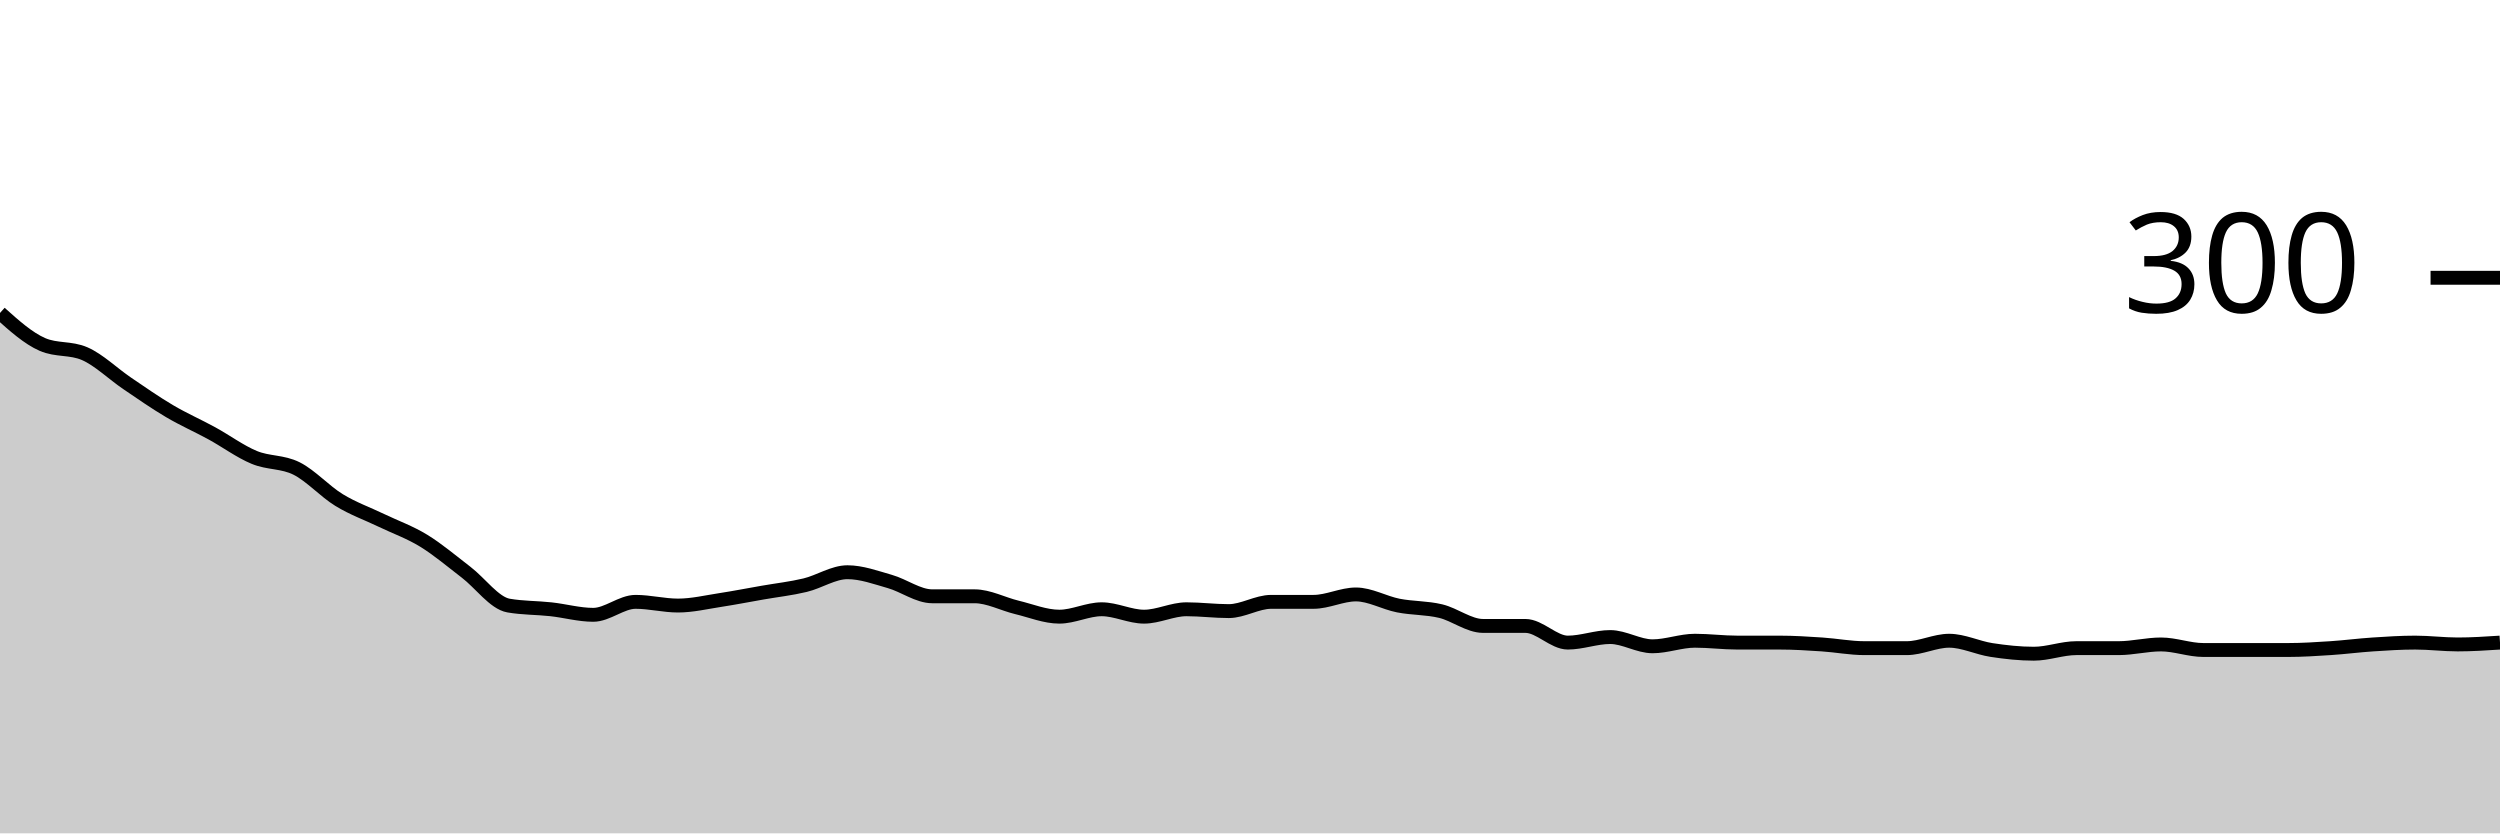
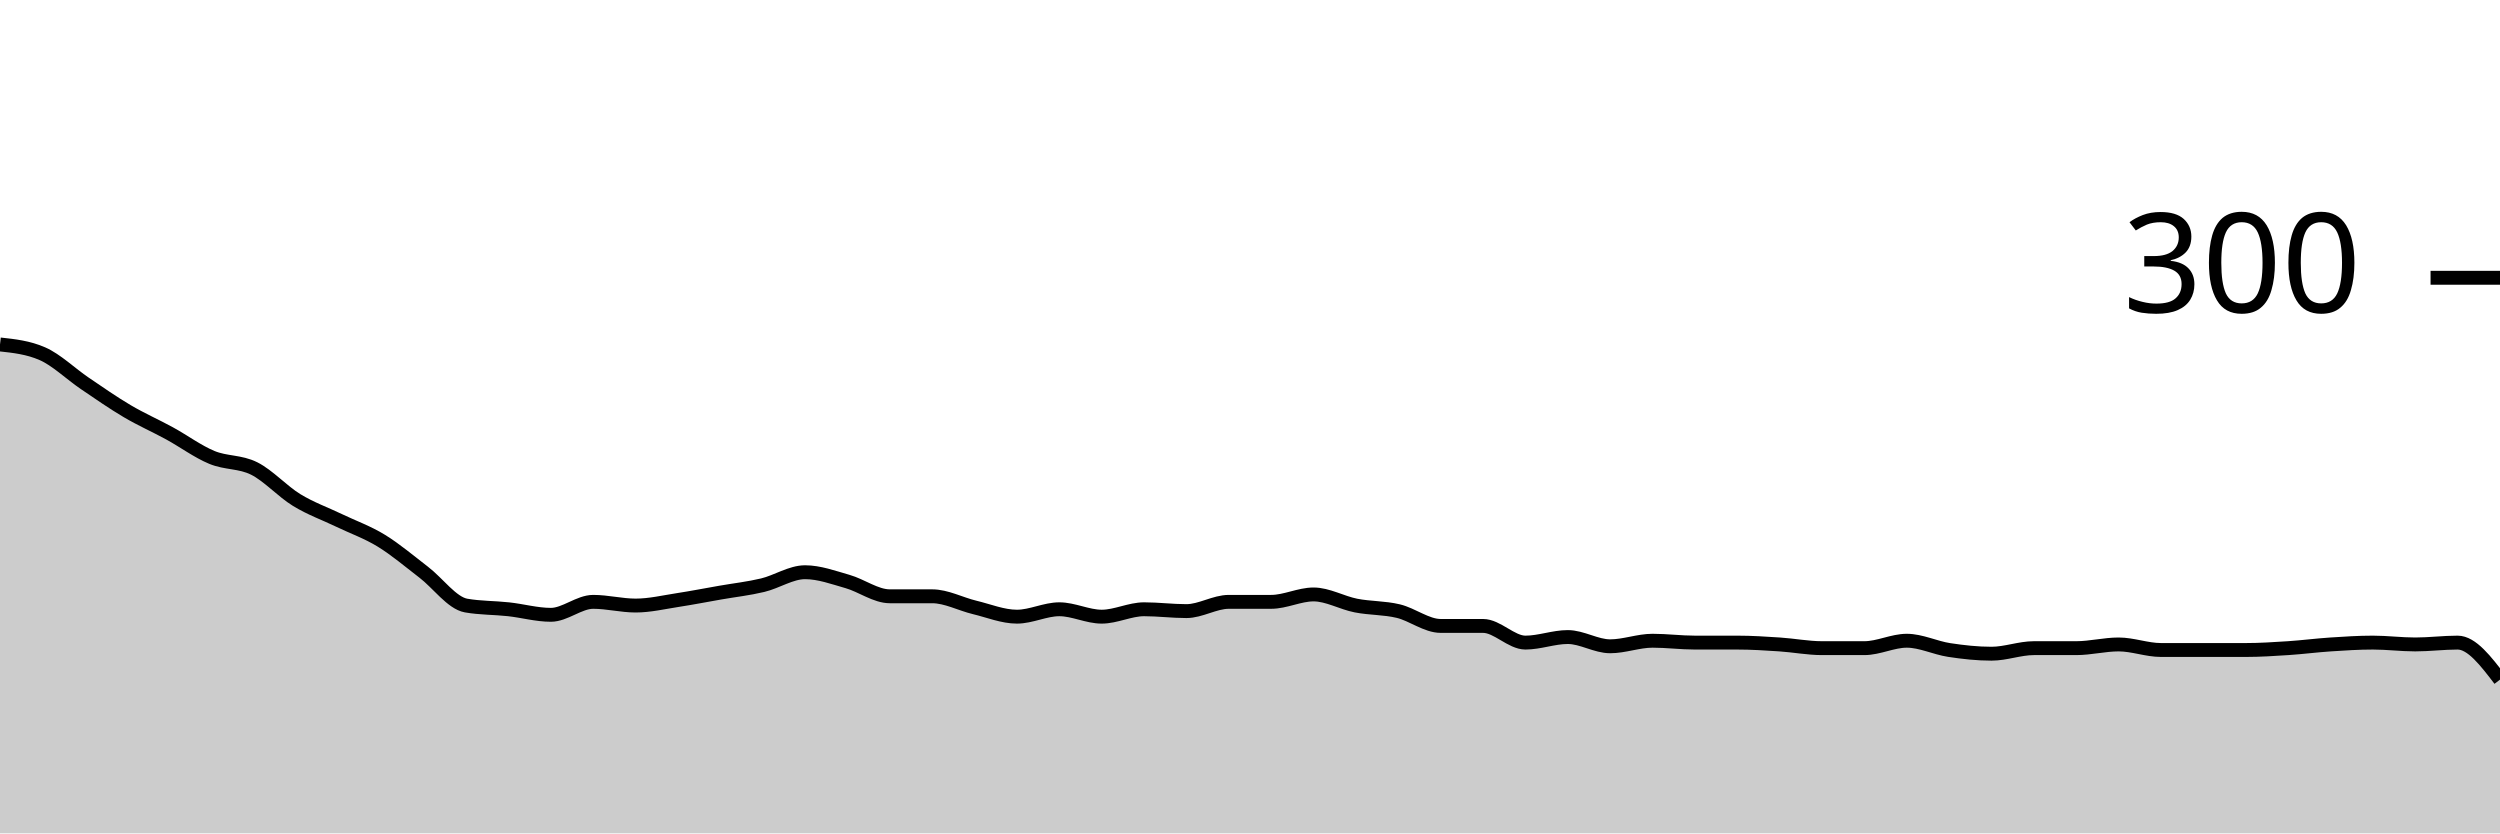
<svg xmlns="http://www.w3.org/2000/svg" viewBox="0 0 180 60">
  <g transform="translate(0,20)">
-     <path class="area" fill="rgba(0, 0, 0, 0.2)" d="M0,2.533C1.017,3.444,2.034,4.356,3.051,4.8C4.068,5.244,5.085,5.022,6.102,5.467C7.119,5.911,8.136,6.911,9.153,7.6C10.169,8.289,11.186,9,12.203,9.6C13.22,10.2,14.237,10.644,15.254,11.2C16.271,11.756,17.288,12.511,18.305,12.933C19.322,13.356,20.339,13.222,21.356,13.733C22.373,14.244,23.39,15.378,24.407,16C25.424,16.622,26.441,16.978,27.458,17.467C28.475,17.956,29.492,18.311,30.508,18.933C31.525,19.556,32.542,20.422,33.559,21.2C34.576,21.978,35.593,23.422,36.61,23.6C37.627,23.778,38.644,23.756,39.661,23.867C40.678,23.978,41.695,24.267,42.712,24.267C43.729,24.267,44.746,23.333,45.763,23.333C46.78,23.333,47.797,23.6,48.814,23.6C49.831,23.6,50.847,23.356,51.864,23.2C52.881,23.044,53.898,22.844,54.915,22.667C55.932,22.489,56.949,22.378,57.966,22.133C58.983,21.889,60,21.2,61.017,21.2C62.034,21.2,63.051,21.578,64.068,21.867C65.085,22.156,66.102,22.933,67.119,22.933C68.136,22.933,69.153,22.933,70.169,22.933C71.186,22.933,72.203,23.489,73.22,23.733C74.237,23.978,75.254,24.4,76.271,24.4C77.288,24.4,78.305,23.867,79.322,23.867C80.339,23.867,81.356,24.4,82.373,24.4C83.39,24.4,84.407,23.867,85.424,23.867C86.441,23.867,87.458,24,88.475,24C89.492,24,90.508,23.333,91.525,23.333C92.542,23.333,93.559,23.333,94.576,23.333C95.593,23.333,96.61,22.8,97.627,22.8C98.644,22.8,99.661,23.4,100.678,23.6C101.695,23.8,102.712,23.756,103.729,24C104.746,24.244,105.763,25.067,106.78,25.067C107.797,25.067,108.814,25.067,109.831,25.067C110.847,25.067,111.864,26.267,112.881,26.267C113.898,26.267,114.915,25.867,115.932,25.867C116.949,25.867,117.966,26.533,118.983,26.533C120,26.533,121.017,26.133,122.034,26.133C123.051,26.133,124.068,26.267,125.085,26.267C126.102,26.267,127.119,26.267,128.136,26.267C129.153,26.267,130.169,26.333,131.186,26.4C132.203,26.467,133.22,26.667,134.237,26.667C135.254,26.667,136.271,26.667,137.288,26.667C138.305,26.667,139.322,26.133,140.339,26.133C141.356,26.133,142.373,26.644,143.39,26.8C144.407,26.956,145.424,27.067,146.441,27.067C147.458,27.067,148.475,26.667,149.492,26.667C150.508,26.667,151.525,26.667,152.542,26.667C153.559,26.667,154.576,26.4,155.593,26.4C156.61,26.4,157.627,26.8,158.644,26.8C159.661,26.8,160.678,26.8,161.695,26.8C162.712,26.8,163.729,26.8,164.746,26.8C165.763,26.8,166.78,26.733,167.797,26.667C168.814,26.6,169.831,26.467,170.847,26.4C171.864,26.333,172.881,26.267,173.898,26.267C174.915,26.267,175.932,26.4,176.949,26.4C177.966,26.4,178.983,26.333,180,26.267L180,40C178.983,40,177.966,40,176.949,40C175.932,40,174.915,40,173.898,40C172.881,40,171.864,40,170.847,40C169.831,40,168.814,40,167.797,40C166.78,40,165.763,40,164.746,40C163.729,40,162.712,40,161.695,40C160.678,40,159.661,40,158.644,40C157.627,40,156.61,40,155.593,40C154.576,40,153.559,40,152.542,40C151.525,40,150.508,40,149.492,40C148.475,40,147.458,40,146.441,40C145.424,40,144.407,40,143.39,40C142.373,40,141.356,40,140.339,40C139.322,40,138.305,40,137.288,40C136.271,40,135.254,40,134.237,40C133.22,40,132.203,40,131.186,40C130.169,40,129.153,40,128.136,40C127.119,40,126.102,40,125.085,40C124.068,40,123.051,40,122.034,40C121.017,40,120,40,118.983,40C117.966,40,116.949,40,115.932,40C114.915,40,113.898,40,112.881,40C111.864,40,110.847,40,109.831,40C108.814,40,107.797,40,106.78,40C105.763,40,104.746,40,103.729,40C102.712,40,101.695,40,100.678,40C99.661,40,98.644,40,97.627,40C96.61,40,95.593,40,94.576,40C93.559,40,92.542,40,91.525,40C90.508,40,89.492,40,88.475,40C87.458,40,86.441,40,85.424,40C84.407,40,83.39,40,82.373,40C81.356,40,80.339,40,79.322,40C78.305,40,77.288,40,76.271,40C75.254,40,74.237,40,73.22,40C72.203,40,71.186,40,70.169,40C69.153,40,68.136,40,67.119,40C66.102,40,65.085,40,64.068,40C63.051,40,62.034,40,61.017,40C60,40,58.983,40,57.966,40C56.949,40,55.932,40,54.915,40C53.898,40,52.881,40,51.864,40C50.847,40,49.831,40,48.814,40C47.797,40,46.78,40,45.763,40C44.746,40,43.729,40,42.712,40C41.695,40,40.678,40,39.661,40C38.644,40,37.627,40,36.61,40C35.593,40,34.576,40,33.559,40C32.542,40,31.525,40,30.508,40C29.492,40,28.475,40,27.458,40C26.441,40,25.424,40,24.407,40C23.39,40,22.373,40,21.356,40C20.339,40,19.322,40,18.305,40C17.288,40,16.271,40,15.254,40C14.237,40,13.22,40,12.203,40C11.186,40,10.169,40,9.153,40C8.136,40,7.119,40,6.102,40C5.085,40,4.068,40,3.051,40C2.034,40,1.017,40,0,40Z" />
-     <path class="line" stroke="black" fill="none" d="M0,2.533C1.017,3.444,2.034,4.356,3.051,4.8C4.068,5.244,5.085,5.022,6.102,5.467C7.119,5.911,8.136,6.911,9.153,7.6C10.169,8.289,11.186,9,12.203,9.6C13.22,10.2,14.237,10.644,15.254,11.2C16.271,11.756,17.288,12.511,18.305,12.933C19.322,13.356,20.339,13.222,21.356,13.733C22.373,14.244,23.39,15.378,24.407,16C25.424,16.622,26.441,16.978,27.458,17.467C28.475,17.956,29.492,18.311,30.508,18.933C31.525,19.556,32.542,20.422,33.559,21.2C34.576,21.978,35.593,23.422,36.61,23.6C37.627,23.778,38.644,23.756,39.661,23.867C40.678,23.978,41.695,24.267,42.712,24.267C43.729,24.267,44.746,23.333,45.763,23.333C46.78,23.333,47.797,23.6,48.814,23.6C49.831,23.6,50.847,23.356,51.864,23.2C52.881,23.044,53.898,22.844,54.915,22.667C55.932,22.489,56.949,22.378,57.966,22.133C58.983,21.889,60,21.2,61.017,21.2C62.034,21.2,63.051,21.578,64.068,21.867C65.085,22.156,66.102,22.933,67.119,22.933C68.136,22.933,69.153,22.933,70.169,22.933C71.186,22.933,72.203,23.489,73.22,23.733C74.237,23.978,75.254,24.4,76.271,24.4C77.288,24.4,78.305,23.867,79.322,23.867C80.339,23.867,81.356,24.4,82.373,24.4C83.39,24.4,84.407,23.867,85.424,23.867C86.441,23.867,87.458,24,88.475,24C89.492,24,90.508,23.333,91.525,23.333C92.542,23.333,93.559,23.333,94.576,23.333C95.593,23.333,96.61,22.8,97.627,22.8C98.644,22.8,99.661,23.4,100.678,23.6C101.695,23.8,102.712,23.756,103.729,24C104.746,24.244,105.763,25.067,106.78,25.067C107.797,25.067,108.814,25.067,109.831,25.067C110.847,25.067,111.864,26.267,112.881,26.267C113.898,26.267,114.915,25.867,115.932,25.867C116.949,25.867,117.966,26.533,118.983,26.533C120,26.533,121.017,26.133,122.034,26.133C123.051,26.133,124.068,26.267,125.085,26.267C126.102,26.267,127.119,26.267,128.136,26.267C129.153,26.267,130.169,26.333,131.186,26.4C132.203,26.467,133.22,26.667,134.237,26.667C135.254,26.667,136.271,26.667,137.288,26.667C138.305,26.667,139.322,26.133,140.339,26.133C141.356,26.133,142.373,26.644,143.39,26.8C144.407,26.956,145.424,27.067,146.441,27.067C147.458,27.067,148.475,26.667,149.492,26.667C150.508,26.667,151.525,26.667,152.542,26.667C153.559,26.667,154.576,26.4,155.593,26.4C156.61,26.4,157.627,26.8,158.644,26.8C159.661,26.8,160.678,26.8,161.695,26.8C162.712,26.8,163.729,26.8,164.746,26.8C165.763,26.8,166.78,26.733,167.797,26.667C168.814,26.6,169.831,26.467,170.847,26.4C171.864,26.333,172.881,26.267,173.898,26.267C174.915,26.267,175.932,26.4,176.949,26.4C177.966,26.4,178.983,26.333,180,26.267" />
+     <path class="area" fill="rgba(0, 0, 0, 0.2)" d="M0,4.8C1.017,4.911,2.034,5.022,3.051,5.467C4.068,5.911,5.085,6.911,6.102,7.6C7.119,8.289,8.136,9,9.153,9.6C10.169,10.2,11.186,10.644,12.203,11.2C13.22,11.756,14.237,12.511,15.254,12.933C16.271,13.356,17.288,13.222,18.305,13.733C19.322,14.244,20.339,15.378,21.356,16C22.373,16.622,23.39,16.978,24.407,17.467C25.424,17.956,26.441,18.311,27.458,18.933C28.475,19.556,29.492,20.422,30.508,21.2C31.525,21.978,32.542,23.422,33.559,23.6C34.576,23.778,35.593,23.756,36.61,23.867C37.627,23.978,38.644,24.267,39.661,24.267C40.678,24.267,41.695,23.333,42.712,23.333C43.729,23.333,44.746,23.6,45.763,23.6C46.78,23.6,47.797,23.356,48.814,23.2C49.831,23.044,50.847,22.844,51.864,22.667C52.881,22.489,53.898,22.378,54.915,22.133C55.932,21.889,56.949,21.2,57.966,21.2C58.983,21.2,60,21.578,61.017,21.867C62.034,22.156,63.051,22.933,64.068,22.933C65.085,22.933,66.102,22.933,67.119,22.933C68.136,22.933,69.153,23.489,70.169,23.733C71.186,23.978,72.203,24.4,73.22,24.4C74.237,24.4,75.254,23.867,76.271,23.867C77.288,23.867,78.305,24.4,79.322,24.4C80.339,24.4,81.356,23.867,82.373,23.867C83.39,23.867,84.407,24,85.424,24C86.441,24,87.458,23.333,88.475,23.333C89.492,23.333,90.508,23.333,91.525,23.333C92.542,23.333,93.559,22.8,94.576,22.8C95.593,22.8,96.61,23.4,97.627,23.6C98.644,23.8,99.661,23.756,100.678,24C101.695,24.244,102.712,25.067,103.729,25.067C104.746,25.067,105.763,25.067,106.78,25.067C107.797,25.067,108.814,26.267,109.831,26.267C110.847,26.267,111.864,25.867,112.881,25.867C113.898,25.867,114.915,26.533,115.932,26.533C116.949,26.533,117.966,26.133,118.983,26.133C120,26.133,121.017,26.267,122.034,26.267C123.051,26.267,124.068,26.267,125.085,26.267C126.102,26.267,127.119,26.333,128.136,26.4C129.153,26.467,130.169,26.667,131.186,26.667C132.203,26.667,133.22,26.667,134.237,26.667C135.254,26.667,136.271,26.133,137.288,26.133C138.305,26.133,139.322,26.644,140.339,26.8C141.356,26.956,142.373,27.067,143.39,27.067C144.407,27.067,145.424,26.667,146.441,26.667C147.458,26.667,148.475,26.667,149.492,26.667C150.508,26.667,151.525,26.4,152.542,26.4C153.559,26.4,154.576,26.8,155.593,26.8C156.61,26.8,157.627,26.8,158.644,26.8C159.661,26.8,160.678,26.8,161.695,26.8C162.712,26.8,163.729,26.733,164.746,26.667C165.763,26.6,166.78,26.467,167.797,26.4C168.814,26.333,169.831,26.267,170.847,26.267C171.864,26.267,172.881,26.4,173.898,26.4C174.915,26.4,175.932,26.267,176.949,26.267C177.966,26.267,178.983,27.6,180,28.933L180,40C178.983,40,177.966,40,176.949,40C175.932,40,174.915,40,173.898,40C172.881,40,171.864,40,170.847,40C169.831,40,168.814,40,167.797,40C166.78,40,165.763,40,164.746,40C163.729,40,162.712,40,161.695,40C160.678,40,159.661,40,158.644,40C157.627,40,156.61,40,155.593,40C154.576,40,153.559,40,152.542,40C151.525,40,150.508,40,149.492,40C148.475,40,147.458,40,146.441,40C145.424,40,144.407,40,143.39,40C142.373,40,141.356,40,140.339,40C139.322,40,138.305,40,137.288,40C136.271,40,135.254,40,134.237,40C133.22,40,132.203,40,131.186,40C130.169,40,129.153,40,128.136,40C127.119,40,126.102,40,125.085,40C124.068,40,123.051,40,122.034,40C121.017,40,120,40,118.983,40C117.966,40,116.949,40,115.932,40C114.915,40,113.898,40,112.881,40C111.864,40,110.847,40,109.831,40C108.814,40,107.797,40,106.78,40C105.763,40,104.746,40,103.729,40C102.712,40,101.695,40,100.678,40C99.661,40,98.644,40,97.627,40C96.61,40,95.593,40,94.576,40C93.559,40,92.542,40,91.525,40C90.508,40,89.492,40,88.475,40C87.458,40,86.441,40,85.424,40C84.407,40,83.39,40,82.373,40C81.356,40,80.339,40,79.322,40C78.305,40,77.288,40,76.271,40C75.254,40,74.237,40,73.22,40C72.203,40,71.186,40,70.169,40C69.153,40,68.136,40,67.119,40C66.102,40,65.085,40,64.068,40C63.051,40,62.034,40,61.017,40C60,40,58.983,40,57.966,40C56.949,40,55.932,40,54.915,40C53.898,40,52.881,40,51.864,40C50.847,40,49.831,40,48.814,40C47.797,40,46.78,40,45.763,40C44.746,40,43.729,40,42.712,40C41.695,40,40.678,40,39.661,40C38.644,40,37.627,40,36.61,40C35.593,40,34.576,40,33.559,40C32.542,40,31.525,40,30.508,40C29.492,40,28.475,40,27.458,40C26.441,40,25.424,40,24.407,40C23.39,40,22.373,40,21.356,40C20.339,40,19.322,40,18.305,40C17.288,40,16.271,40,15.254,40C14.237,40,13.22,40,12.203,40C11.186,40,10.169,40,9.153,40C8.136,40,7.119,40,6.102,40C5.085,40,4.068,40,3.051,40C2.034,40,1.017,40,0,40Z" />
+     <path class="line" stroke="black" fill="none" d="M0,4.8C1.017,4.911,2.034,5.022,3.051,5.467C4.068,5.911,5.085,6.911,6.102,7.6C7.119,8.289,8.136,9,9.153,9.6C10.169,10.2,11.186,10.644,12.203,11.2C13.22,11.756,14.237,12.511,15.254,12.933C16.271,13.356,17.288,13.222,18.305,13.733C19.322,14.244,20.339,15.378,21.356,16C22.373,16.622,23.39,16.978,24.407,17.467C25.424,17.956,26.441,18.311,27.458,18.933C28.475,19.556,29.492,20.422,30.508,21.2C31.525,21.978,32.542,23.422,33.559,23.6C34.576,23.778,35.593,23.756,36.61,23.867C37.627,23.978,38.644,24.267,39.661,24.267C40.678,24.267,41.695,23.333,42.712,23.333C43.729,23.333,44.746,23.6,45.763,23.6C46.78,23.6,47.797,23.356,48.814,23.2C49.831,23.044,50.847,22.844,51.864,22.667C52.881,22.489,53.898,22.378,54.915,22.133C55.932,21.889,56.949,21.2,57.966,21.2C58.983,21.2,60,21.578,61.017,21.867C62.034,22.156,63.051,22.933,64.068,22.933C65.085,22.933,66.102,22.933,67.119,22.933C68.136,22.933,69.153,23.489,70.169,23.733C71.186,23.978,72.203,24.4,73.22,24.4C74.237,24.4,75.254,23.867,76.271,23.867C77.288,23.867,78.305,24.4,79.322,24.4C80.339,24.4,81.356,23.867,82.373,23.867C83.39,23.867,84.407,24,85.424,24C86.441,24,87.458,23.333,88.475,23.333C89.492,23.333,90.508,23.333,91.525,23.333C92.542,23.333,93.559,22.8,94.576,22.8C95.593,22.8,96.61,23.4,97.627,23.6C98.644,23.8,99.661,23.756,100.678,24C101.695,24.244,102.712,25.067,103.729,25.067C104.746,25.067,105.763,25.067,106.78,25.067C107.797,25.067,108.814,26.267,109.831,26.267C110.847,26.267,111.864,25.867,112.881,25.867C113.898,25.867,114.915,26.533,115.932,26.533C116.949,26.533,117.966,26.133,118.983,26.133C120,26.133,121.017,26.267,122.034,26.267C123.051,26.267,124.068,26.267,125.085,26.267C126.102,26.267,127.119,26.333,128.136,26.4C129.153,26.467,130.169,26.667,131.186,26.667C132.203,26.667,133.22,26.667,134.237,26.667C135.254,26.667,136.271,26.133,137.288,26.133C138.305,26.133,139.322,26.644,140.339,26.8C141.356,26.956,142.373,27.067,143.39,27.067C144.407,27.067,145.424,26.667,146.441,26.667C147.458,26.667,148.475,26.667,149.492,26.667C150.508,26.667,151.525,26.4,152.542,26.4C153.559,26.4,154.576,26.8,155.593,26.8C156.61,26.8,157.627,26.8,158.644,26.8C159.661,26.8,160.678,26.8,161.695,26.8C162.712,26.8,163.729,26.733,164.746,26.667C165.763,26.6,166.78,26.467,167.797,26.4C168.814,26.333,169.831,26.267,170.847,26.267C171.864,26.267,172.881,26.4,173.898,26.4C174.915,26.4,175.932,26.267,176.949,26.267C177.966,26.267,178.983,27.6,180,28.933" />
    <path class="axis-ceiling" stroke-width="1" stroke="black" fill="none" d="M175,0L180,0" />
    <text class="axis-ceiling-label" font-family="sans-serif" text-anchor="end" font-size="10px" x="170" y="2.5">300</text>
  </g>
</svg>
